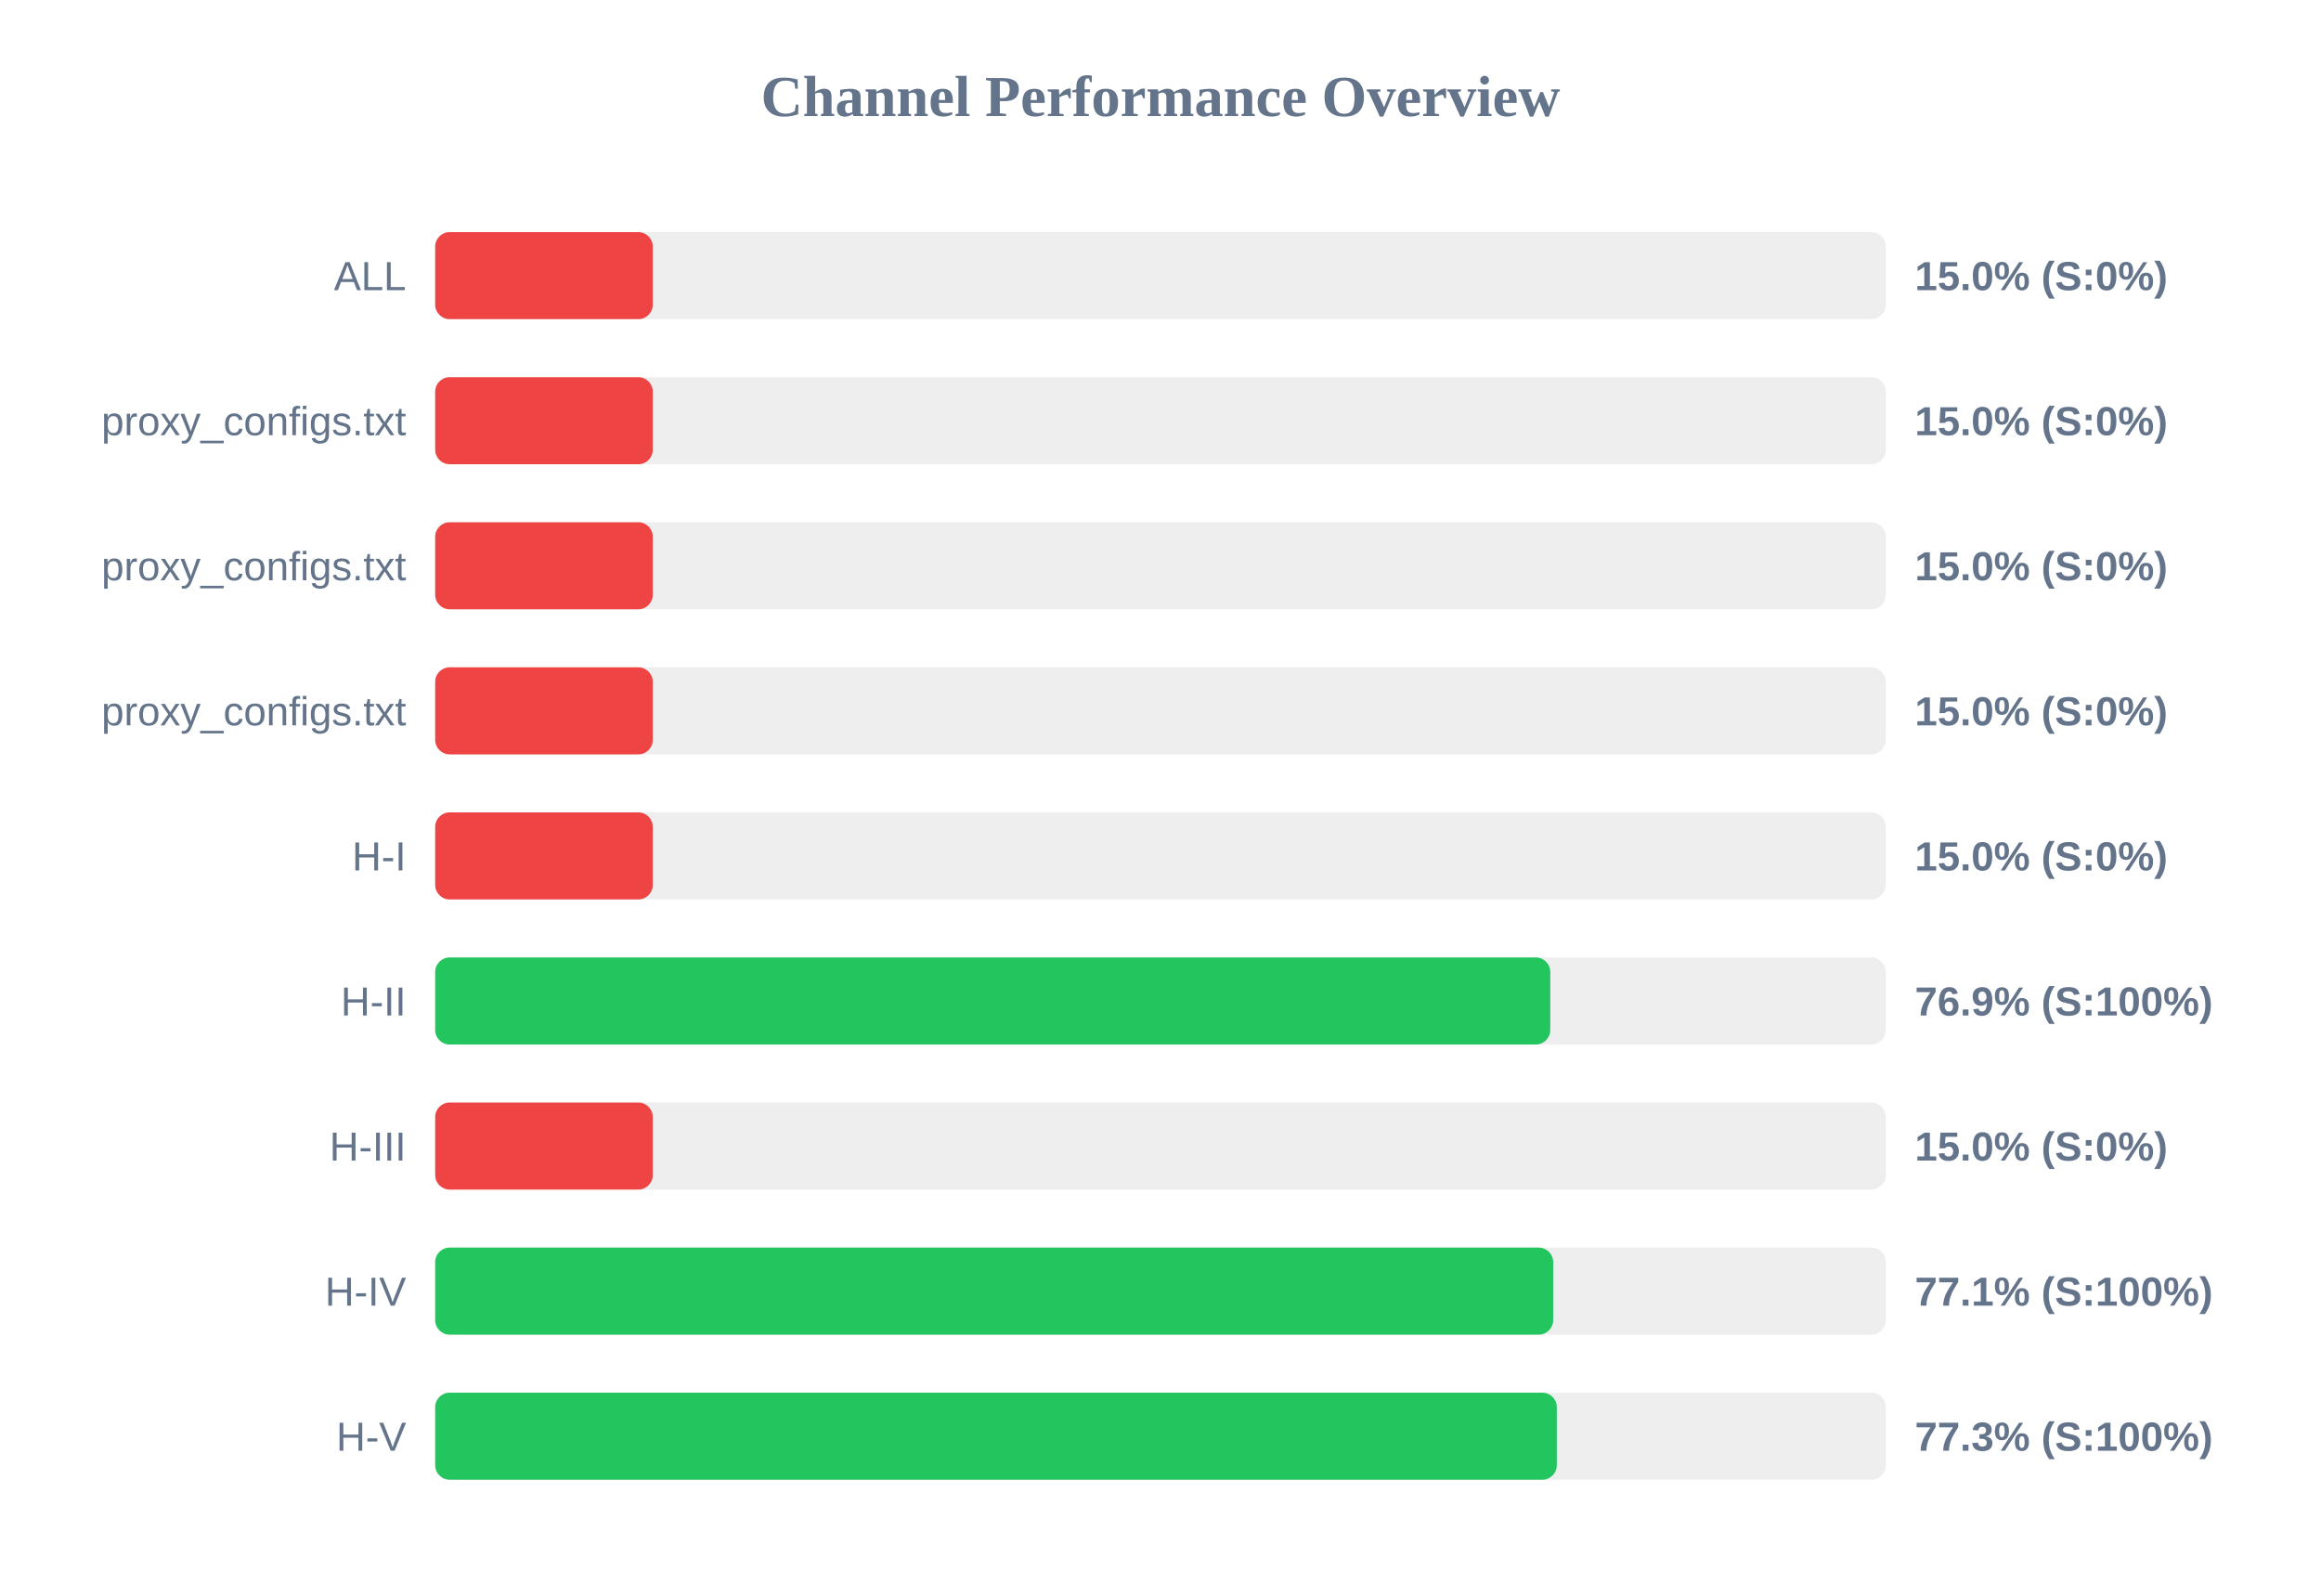
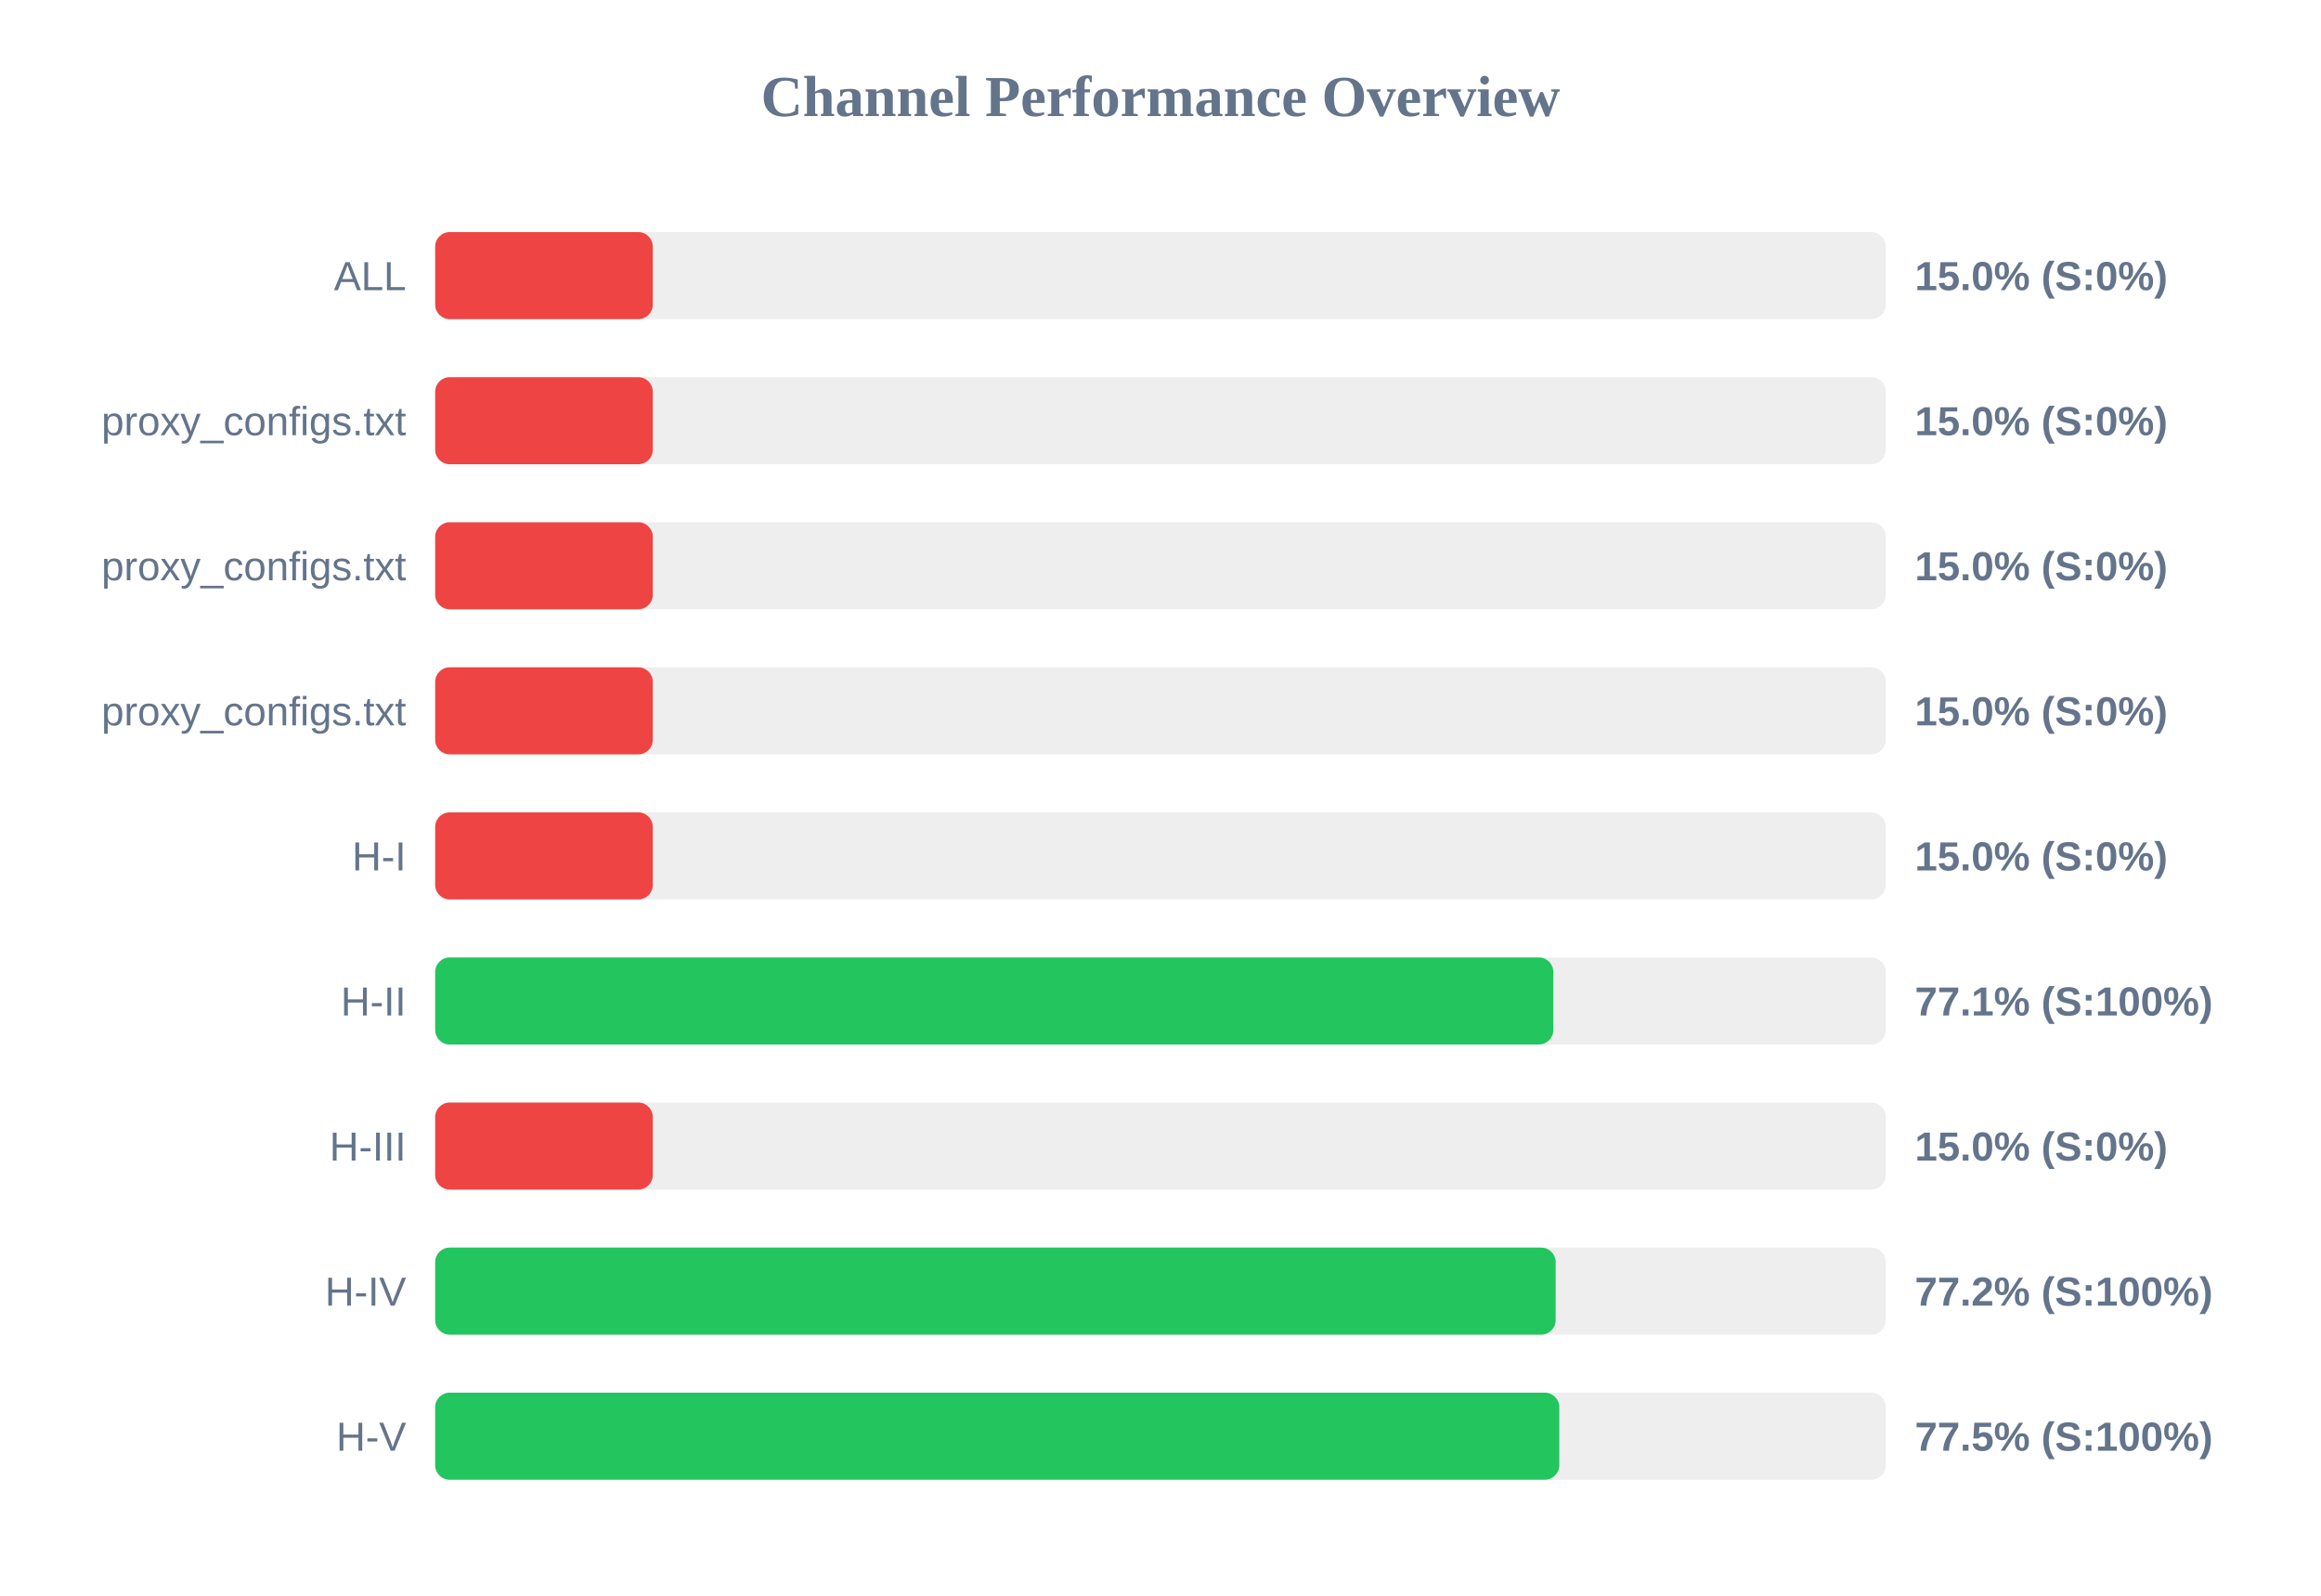
<svg xmlns="http://www.w3.org/2000/svg" width="800" height="550" version="1.1">
  <style>
        .row { font: 14px Arial; fill: #64748b; }
        .score { font: bold 14px Arial; fill: #64748b; }
    </style>
  <text x="400" y="40" text-anchor="middle" font-size="20px" font-weight="bold" fill="#64748b">Channel Performance Overview</text>
  <rect x="150" y="80" width="500" height="30" fill="#eee" rx="5" />
  <rect x="150" y="80" width="75.0" height="30" fill="#ef4444" rx="5" />
  <text x="140" y="100" text-anchor="end" class="row">ALL</text>
  <text x="660" y="100" text-anchor="start" class="score">15.0% (S:0%)</text>
  <rect x="150" y="130" width="500" height="30" fill="#eee" rx="5" />
  <rect x="150" y="130" width="75.0" height="30" fill="#ef4444" rx="5" />
  <text x="140" y="150" text-anchor="end" class="row">proxy_configs.txt</text>
  <text x="660" y="150" text-anchor="start" class="score">15.0% (S:0%)</text>
  <rect x="150" y="180" width="500" height="30" fill="#eee" rx="5" />
  <rect x="150" y="180" width="75.0" height="30" fill="#ef4444" rx="5" />
  <text x="140" y="200" text-anchor="end" class="row">proxy_configs.txt</text>
  <text x="660" y="200" text-anchor="start" class="score">15.0% (S:0%)</text>
  <rect x="150" y="230" width="500" height="30" fill="#eee" rx="5" />
  <rect x="150" y="230" width="75.0" height="30" fill="#ef4444" rx="5" />
  <text x="140" y="250" text-anchor="end" class="row">proxy_configs.txt</text>
  <text x="660" y="250" text-anchor="start" class="score">15.0% (S:0%)</text>
  <rect x="150" y="280" width="500" height="30" fill="#eee" rx="5" />
  <rect x="150" y="280" width="75.0" height="30" fill="#ef4444" rx="5" />
  <text x="140" y="300" text-anchor="end" class="row">H-I</text>
  <text x="660" y="300" text-anchor="start" class="score">15.0% (S:0%)</text>
  <rect x="150" y="330" width="500" height="30" fill="#eee" rx="5" />
-   <rect x="150" y="330" width="384.35" height="30" fill="#22c55e" rx="5" />
+   <rect x="150" y="330" width="385.4" height="30" fill="#22c55e" rx="5" />
  <text x="140" y="350" text-anchor="end" class="row">H-II</text>
-   <text x="660" y="350" text-anchor="start" class="score">76.9% (S:100%)</text>
+   <text x="660" y="350" text-anchor="start" class="score">77.1% (S:100%)</text>
  <rect x="150" y="380" width="500" height="30" fill="#eee" rx="5" />
  <rect x="150" y="380" width="75.0" height="30" fill="#ef4444" rx="5" />
  <text x="140" y="400" text-anchor="end" class="row">H-III</text>
  <text x="660" y="400" text-anchor="start" class="score">15.0% (S:0%)</text>
  <rect x="150" y="430" width="500" height="30" fill="#eee" rx="5" />
-   <rect x="150" y="430" width="385.35" height="30" fill="#22c55e" rx="5" />
+   <rect x="150" y="430" width="386.2" height="30" fill="#22c55e" rx="5" />
  <text x="140" y="450" text-anchor="end" class="row">H-IV</text>
-   <text x="660" y="450" text-anchor="start" class="score">77.1% (S:100%)</text>
+   <text x="660" y="450" text-anchor="start" class="score">77.2% (S:100%)</text>
  <rect x="150" y="480" width="500" height="30" fill="#eee" rx="5" />
-   <rect x="150" y="480" width="386.6" height="30" fill="#22c55e" rx="5" />
+   <rect x="150" y="480" width="387.45" height="30" fill="#22c55e" rx="5" />
  <text x="140" y="500" text-anchor="end" class="row">H-V</text>
-   <text x="660" y="500" text-anchor="start" class="score">77.3% (S:100%)</text>
+   <text x="660" y="500" text-anchor="start" class="score">77.5% (S:100%)</text>
</svg>
